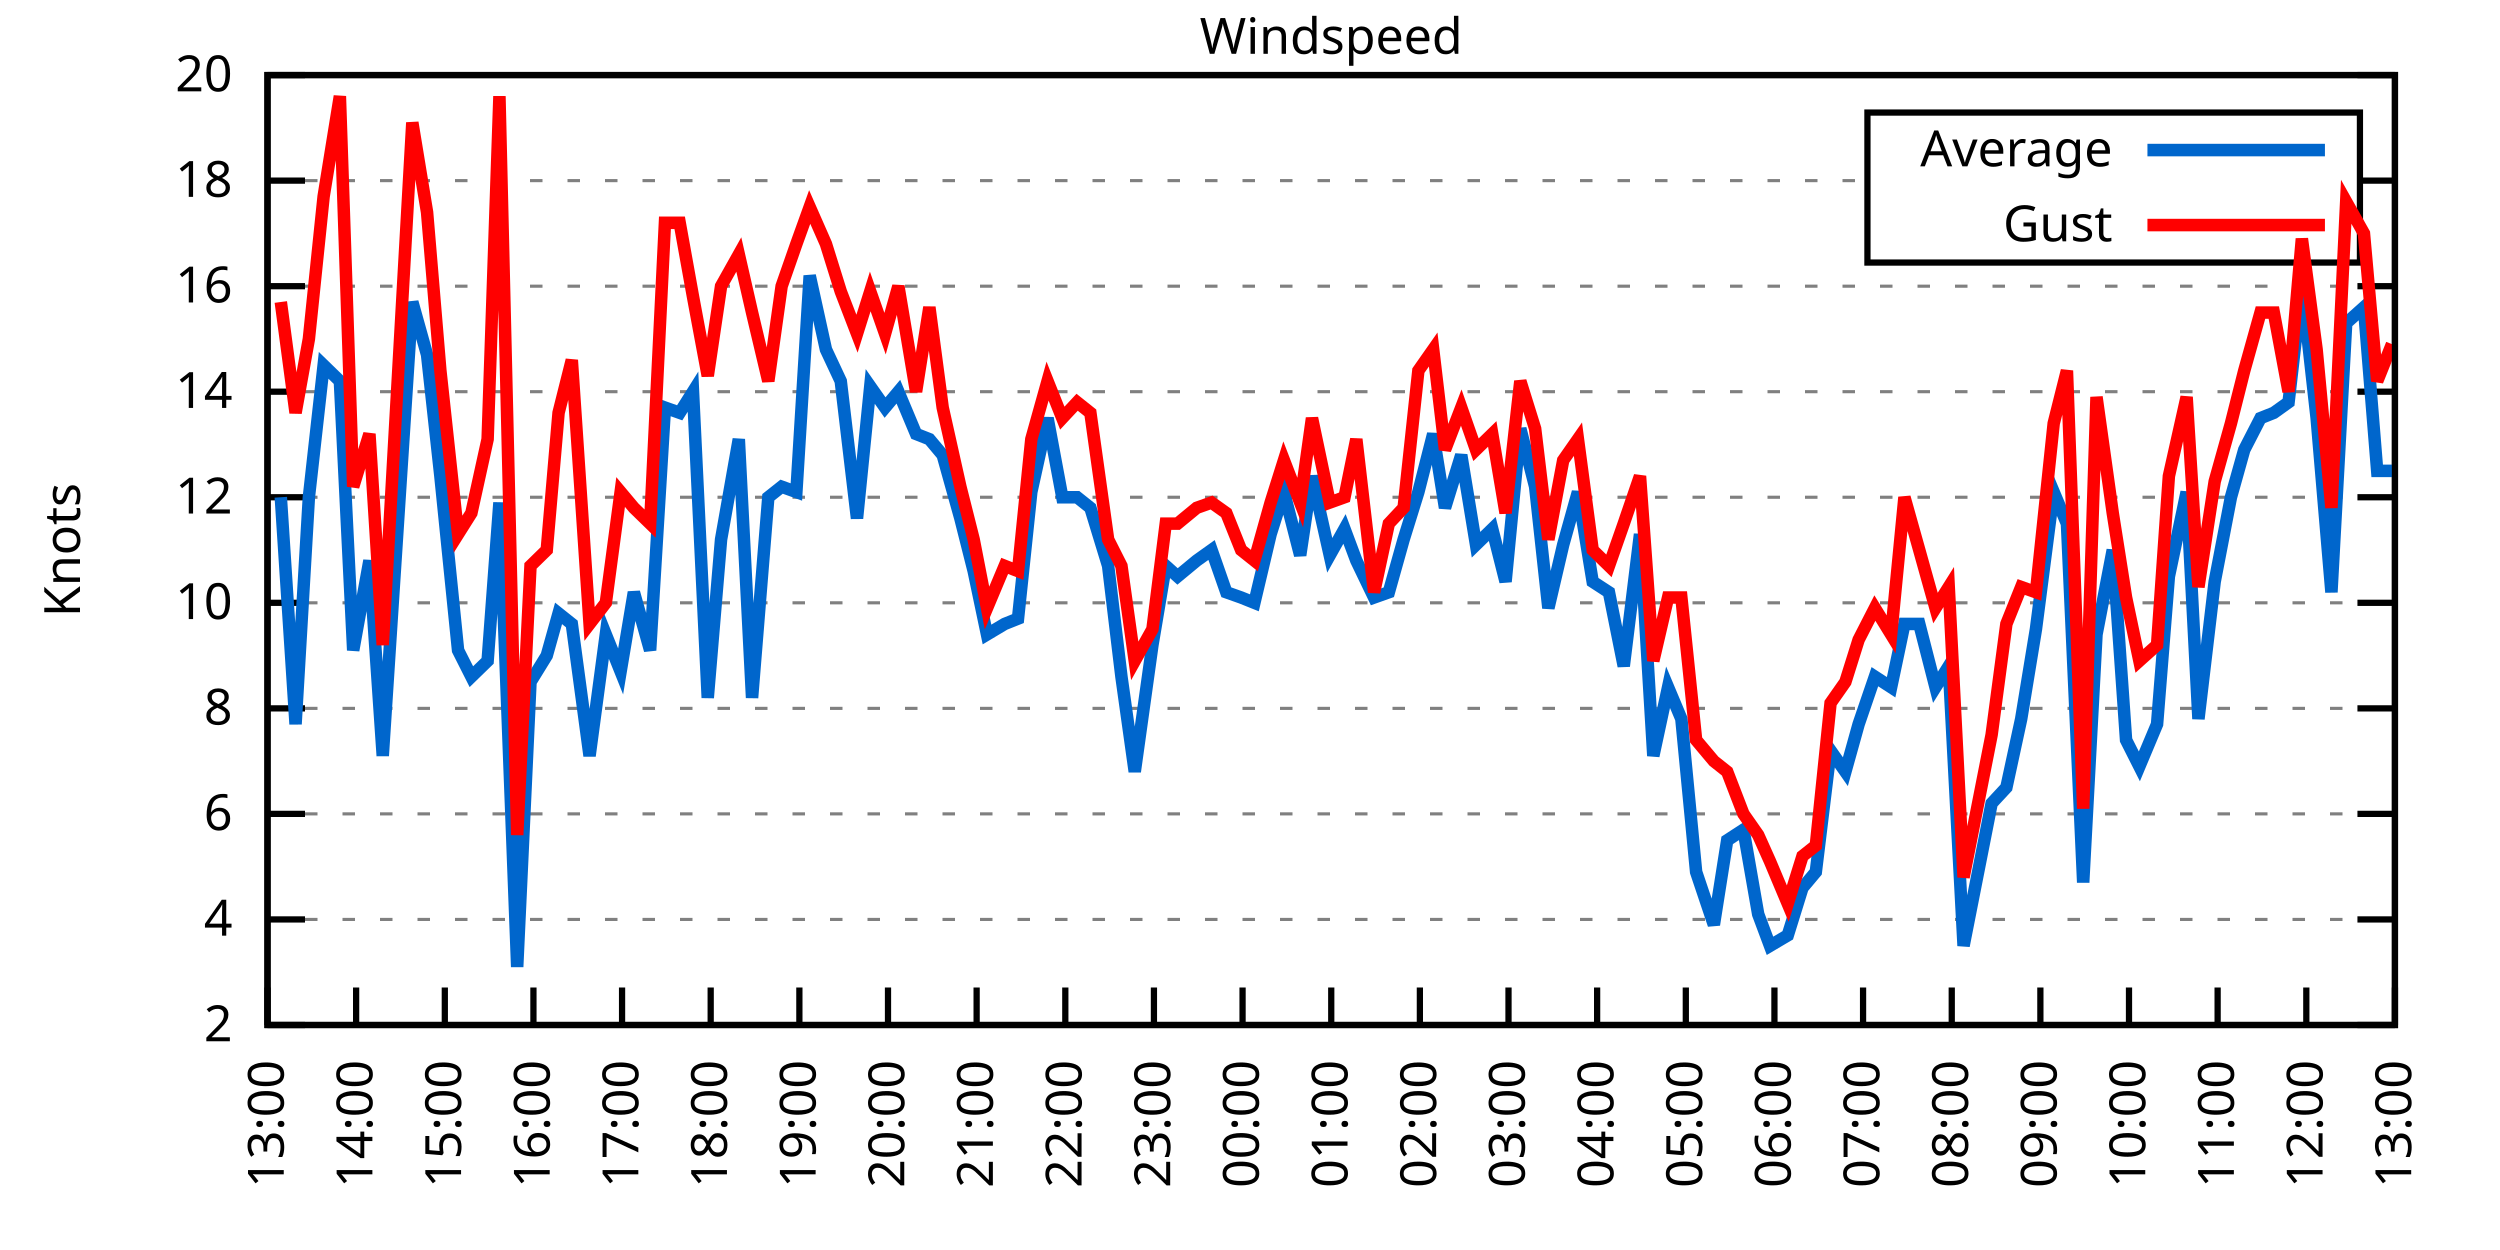
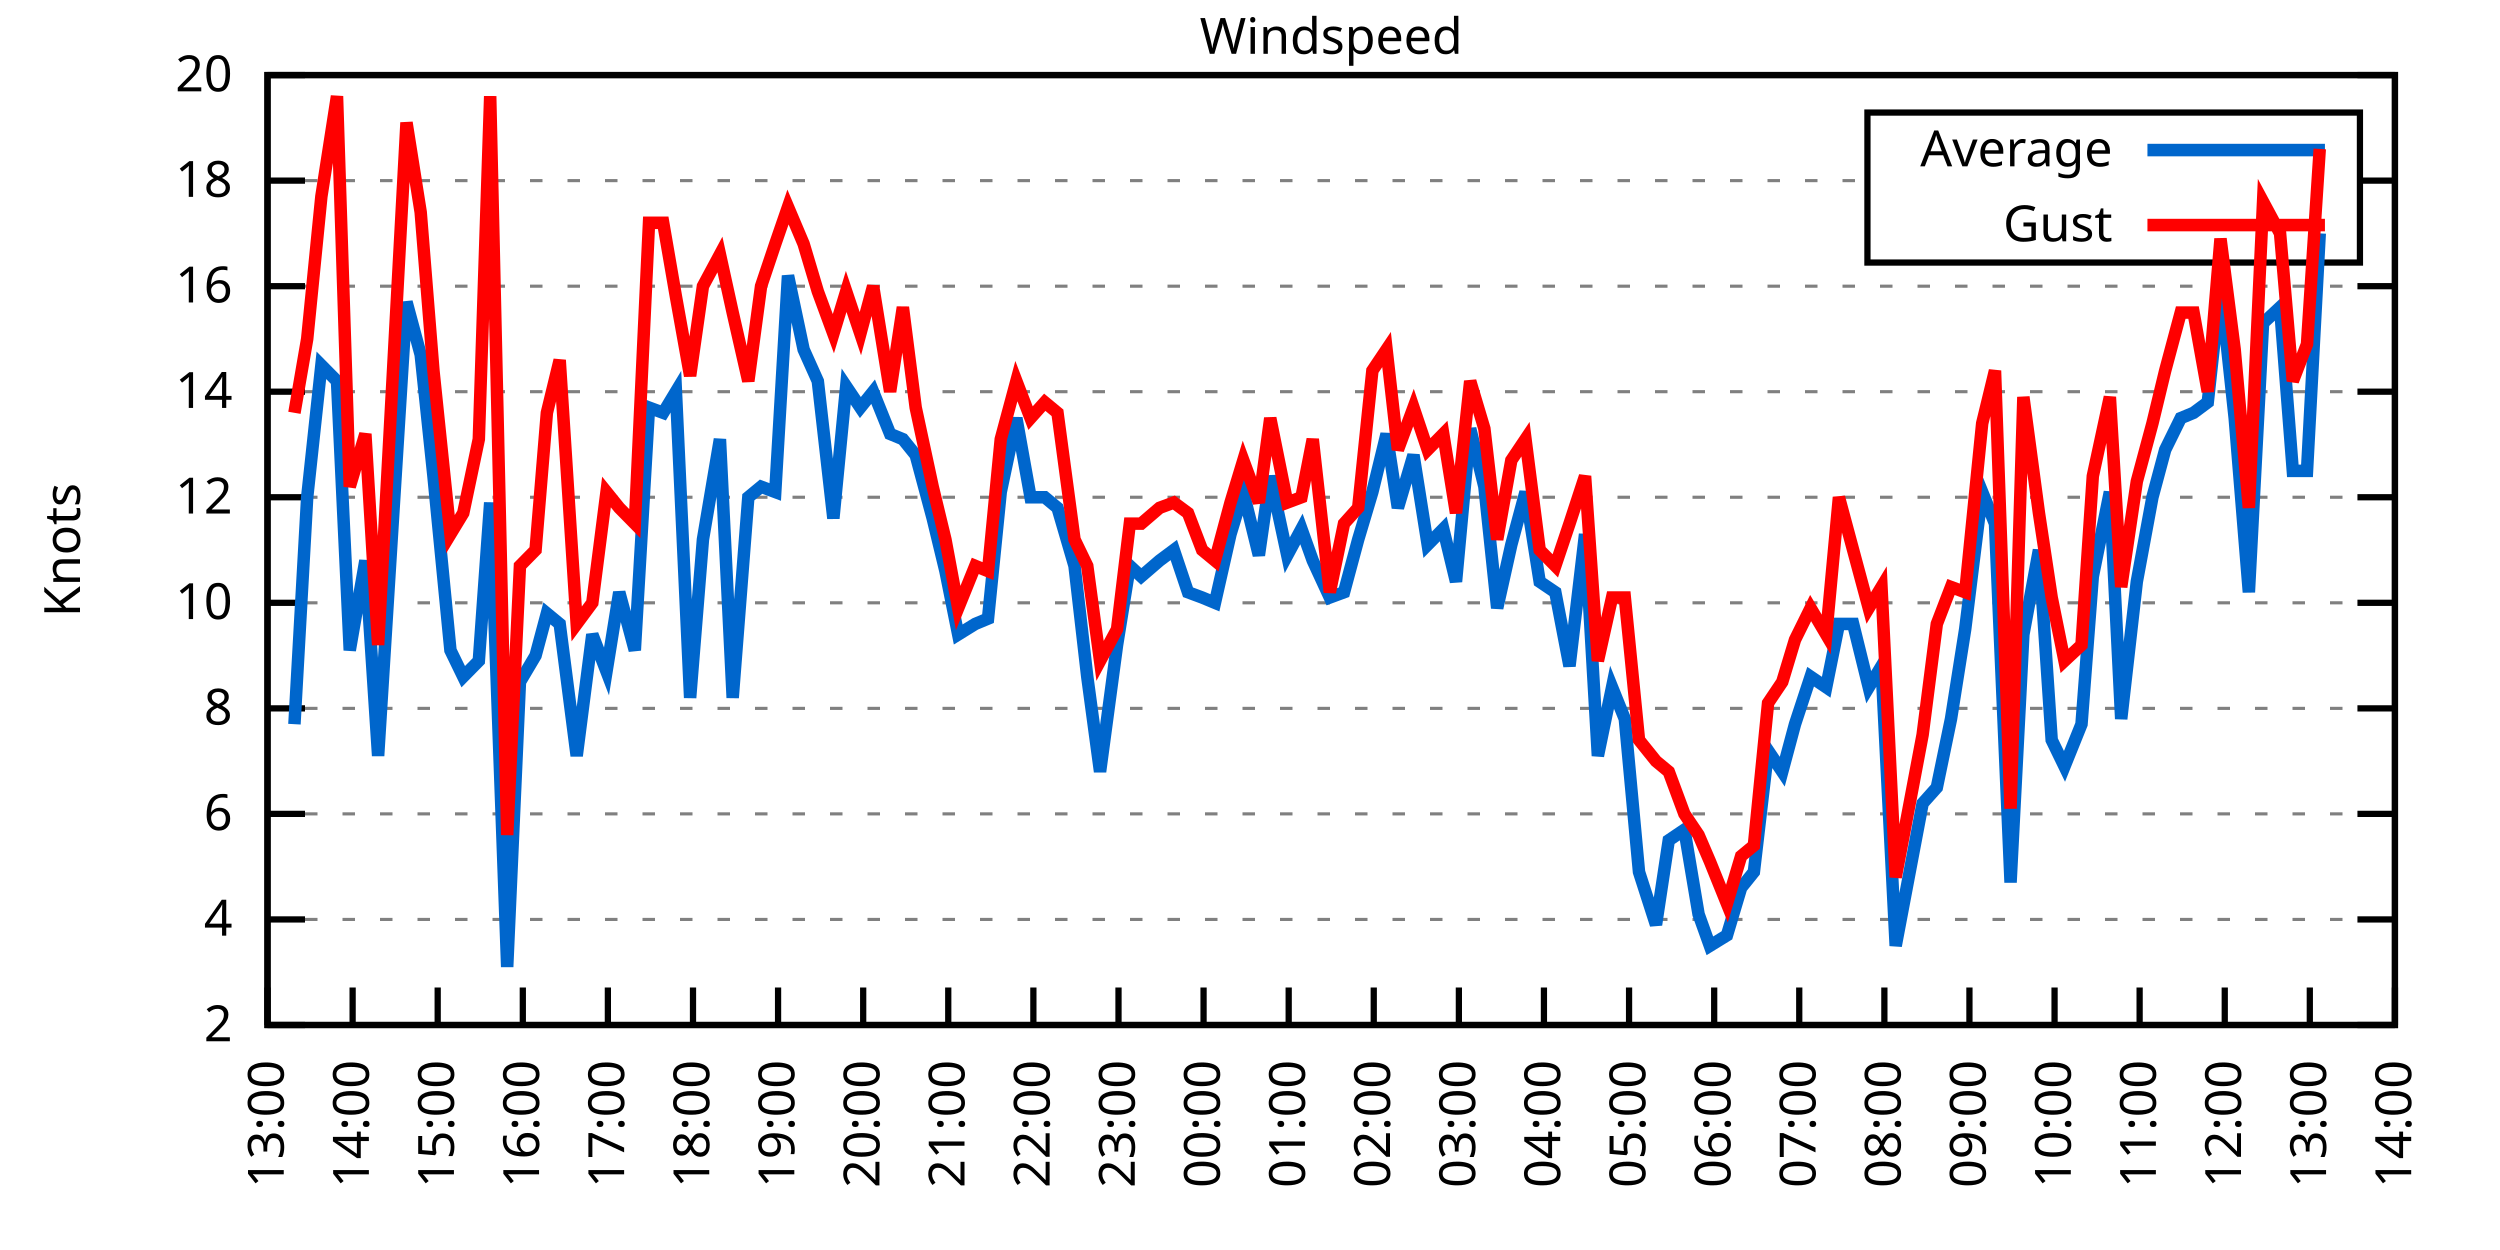
<svg xmlns="http://www.w3.org/2000/svg" xmlns:xlink="http://www.w3.org/1999/xlink" width="400" height="200" viewBox="0 0 400 200">
  <g id="gnuplot_canvas">
    <rect x="0" y="0" width="400" height="200" fill="none" />
    <defs>
      <circle id="gpDot" r="0.5" stroke-width="0.5" stroke="currentColor" />
      <path id="gpPt0" stroke-width="0.333" stroke="currentColor" d="M-1,0 h2 M0,-1 v2" />
      <path id="gpPt1" stroke-width="0.333" stroke="currentColor" d="M-1,-1 L1,1 M1,-1 L-1,1" />
      <path id="gpPt2" stroke-width="0.333" stroke="currentColor" d="M-1,0 L1,0 M0,-1 L0,1 M-1,-1 L1,1 M-1,1 L1,-1" />
      <rect id="gpPt3" stroke-width="0.333" stroke="currentColor" x="-1" y="-1" width="2" height="2" />
      <rect id="gpPt4" stroke-width="0.333" stroke="currentColor" fill="currentColor" x="-1" y="-1" width="2" height="2" />
      <circle id="gpPt5" stroke-width="0.333" stroke="currentColor" cx="0" cy="0" r="1" />
      <use xlink:href="#gpPt5" id="gpPt6" fill="currentColor" stroke="none" />
      <path id="gpPt7" stroke-width="0.333" stroke="currentColor" d="M0,-1.33 L-1.33,0.67 L1.33,0.67 z" />
      <use xlink:href="#gpPt7" id="gpPt8" fill="currentColor" stroke="none" />
      <use xlink:href="#gpPt7" id="gpPt9" stroke="currentColor" transform="rotate(180)" />
      <use xlink:href="#gpPt9" id="gpPt10" fill="currentColor" stroke="none" />
      <use xlink:href="#gpPt3" id="gpPt11" stroke="currentColor" transform="rotate(45)" />
      <use xlink:href="#gpPt11" id="gpPt12" fill="currentColor" stroke="none" />
      <path id="gpPt13" stroke-width="0.333" stroke="currentColor" d="M0,1.330 L1.265,0.411 L0.782,-1.067 L-0.782,-1.076 L-1.265,0.411 z" />
      <use xlink:href="#gpPt13" id="gpPt14" fill="currentColor" stroke="none" />
      <filter id="textbox" filterUnits="objectBoundingBox" x="0" y="0" height="1" width="1">
        <feFlood flood-color="white" flood-opacity="1" result="bgnd" />
        <feComposite in="SourceGraphic" in2="bgnd" operator="atop" />
      </filter>
      <filter id="greybox" filterUnits="objectBoundingBox" x="0" y="0" height="1" width="1">
        <feFlood flood-color="lightgrey" flood-opacity="1" result="grey" />
        <feComposite in="SourceGraphic" in2="grey" operator="atop" />
      </filter>
    </defs>
    <g fill="none" color="white" stroke="currentColor" stroke-width="1.00" stroke-linecap="butt" stroke-linejoin="miter">
</g>
    <g fill="none" color="black" stroke="currentColor" stroke-width="1.00" stroke-linecap="butt" stroke-linejoin="miter">
      <g stroke="none" shape-rendering="crispEdges">
        <polygon fill="rgb(255, 255, 255)" points="42.80,164.00 383.18,164.00 383.18,12.02 42.80,12.02 " />
      </g>
    </g>
    <g fill="none" color="black" stroke="currentColor" stroke-width="1.00" stroke-linecap="butt" stroke-linejoin="miter">
</g>
    <g fill="none" color="black" stroke="black" stroke-width="0.50" stroke-linecap="butt" stroke-linejoin="miter">
</g>
    <g fill="none" color="gray" stroke="currentColor" stroke-width="0.50" stroke-linecap="butt" stroke-linejoin="miter">
      <path stroke="gray" stroke-dasharray="2,4" class="gridline" d="M42.80,164.00 L383.19,164.00  " />
    </g>
    <g fill="none" color="gray" stroke="gray" stroke-width="1.00" stroke-linecap="butt" stroke-linejoin="miter">
</g>
    <g fill="none" color="black" stroke="currentColor" stroke-width="1.00" stroke-linecap="butt" stroke-linejoin="miter">
      <path stroke="black" d="M42.80,164.00 L48.80,164.00 M383.19,164.00 L377.19,164.00  " />
      <g transform="translate(37.20,166.60)" stroke="none" fill="black" font-family="Sans" font-size="8.00" text-anchor="end">
        <text>
          <tspan font-family="Sans"> 2</tspan>
        </text>
      </g>
    </g>
    <g fill="none" color="black" stroke="currentColor" stroke-width="1.00" stroke-linecap="butt" stroke-linejoin="miter">
</g>
    <g fill="none" color="black" stroke="black" stroke-width="0.50" stroke-linecap="butt" stroke-linejoin="miter">
</g>
    <g fill="none" color="gray" stroke="currentColor" stroke-width="0.50" stroke-linecap="butt" stroke-linejoin="miter">
      <path stroke="gray" stroke-dasharray="2,4" class="gridline" d="M42.80,147.11 L383.19,147.11  " />
    </g>
    <g fill="none" color="gray" stroke="gray" stroke-width="1.00" stroke-linecap="butt" stroke-linejoin="miter">
</g>
    <g fill="none" color="black" stroke="currentColor" stroke-width="1.00" stroke-linecap="butt" stroke-linejoin="miter">
      <path stroke="black" d="M42.80,147.11 L48.80,147.11 M383.19,147.11 L377.19,147.11  " />
      <g transform="translate(37.20,149.71)" stroke="none" fill="black" font-family="Sans" font-size="8.00" text-anchor="end">
        <text>
          <tspan font-family="Sans"> 4</tspan>
        </text>
      </g>
    </g>
    <g fill="none" color="black" stroke="currentColor" stroke-width="1.00" stroke-linecap="butt" stroke-linejoin="miter">
</g>
    <g fill="none" color="black" stroke="black" stroke-width="0.50" stroke-linecap="butt" stroke-linejoin="miter">
</g>
    <g fill="none" color="gray" stroke="currentColor" stroke-width="0.50" stroke-linecap="butt" stroke-linejoin="miter">
      <path stroke="gray" stroke-dasharray="2,4" class="gridline" d="M42.80,130.22 L383.19,130.22  " />
    </g>
    <g fill="none" color="gray" stroke="gray" stroke-width="1.00" stroke-linecap="butt" stroke-linejoin="miter">
</g>
    <g fill="none" color="black" stroke="currentColor" stroke-width="1.00" stroke-linecap="butt" stroke-linejoin="miter">
      <path stroke="black" d="M42.80,130.22 L48.80,130.22 M383.19,130.22 L377.19,130.22  " />
      <g transform="translate(37.20,132.82)" stroke="none" fill="black" font-family="Sans" font-size="8.00" text-anchor="end">
        <text>
          <tspan font-family="Sans"> 6</tspan>
        </text>
      </g>
    </g>
    <g fill="none" color="black" stroke="currentColor" stroke-width="1.00" stroke-linecap="butt" stroke-linejoin="miter">
</g>
    <g fill="none" color="black" stroke="black" stroke-width="0.50" stroke-linecap="butt" stroke-linejoin="miter">
</g>
    <g fill="none" color="gray" stroke="currentColor" stroke-width="0.50" stroke-linecap="butt" stroke-linejoin="miter">
      <path stroke="gray" stroke-dasharray="2,4" class="gridline" d="M42.80,113.34 L383.19,113.34  " />
    </g>
    <g fill="none" color="gray" stroke="gray" stroke-width="1.00" stroke-linecap="butt" stroke-linejoin="miter">
</g>
    <g fill="none" color="black" stroke="currentColor" stroke-width="1.00" stroke-linecap="butt" stroke-linejoin="miter">
      <path stroke="black" d="M42.80,113.34 L48.80,113.34 M383.19,113.34 L377.19,113.34  " />
      <g transform="translate(37.20,115.94)" stroke="none" fill="black" font-family="Sans" font-size="8.00" text-anchor="end">
        <text>
          <tspan font-family="Sans"> 8</tspan>
        </text>
      </g>
    </g>
    <g fill="none" color="black" stroke="currentColor" stroke-width="1.00" stroke-linecap="butt" stroke-linejoin="miter">
</g>
    <g fill="none" color="black" stroke="black" stroke-width="0.50" stroke-linecap="butt" stroke-linejoin="miter">
</g>
    <g fill="none" color="gray" stroke="currentColor" stroke-width="0.50" stroke-linecap="butt" stroke-linejoin="miter">
      <path stroke="gray" stroke-dasharray="2,4" class="gridline" d="M42.80,96.45 L383.19,96.45  " />
    </g>
    <g fill="none" color="gray" stroke="gray" stroke-width="1.00" stroke-linecap="butt" stroke-linejoin="miter">
</g>
    <g fill="none" color="black" stroke="currentColor" stroke-width="1.00" stroke-linecap="butt" stroke-linejoin="miter">
      <path stroke="black" d="M42.80,96.45 L48.80,96.45 M383.19,96.45 L377.19,96.45  " />
      <g transform="translate(37.20,99.05)" stroke="none" fill="black" font-family="Sans" font-size="8.00" text-anchor="end">
        <text>
          <tspan font-family="Sans"> 10</tspan>
        </text>
      </g>
    </g>
    <g fill="none" color="black" stroke="currentColor" stroke-width="1.00" stroke-linecap="butt" stroke-linejoin="miter">
</g>
    <g fill="none" color="black" stroke="black" stroke-width="0.50" stroke-linecap="butt" stroke-linejoin="miter">
</g>
    <g fill="none" color="gray" stroke="currentColor" stroke-width="0.50" stroke-linecap="butt" stroke-linejoin="miter">
      <path stroke="gray" stroke-dasharray="2,4" class="gridline" d="M42.80,79.56 L383.19,79.56  " />
    </g>
    <g fill="none" color="gray" stroke="gray" stroke-width="1.00" stroke-linecap="butt" stroke-linejoin="miter">
</g>
    <g fill="none" color="black" stroke="currentColor" stroke-width="1.00" stroke-linecap="butt" stroke-linejoin="miter">
      <path stroke="black" d="M42.80,79.56 L48.80,79.56 M383.19,79.56 L377.19,79.56  " />
      <g transform="translate(37.20,82.16)" stroke="none" fill="black" font-family="Sans" font-size="8.00" text-anchor="end">
        <text>
          <tspan font-family="Sans"> 12</tspan>
        </text>
      </g>
    </g>
    <g fill="none" color="black" stroke="currentColor" stroke-width="1.00" stroke-linecap="butt" stroke-linejoin="miter">
</g>
    <g fill="none" color="black" stroke="black" stroke-width="0.50" stroke-linecap="butt" stroke-linejoin="miter">
</g>
    <g fill="none" color="gray" stroke="currentColor" stroke-width="0.50" stroke-linecap="butt" stroke-linejoin="miter">
      <path stroke="gray" stroke-dasharray="2,4" class="gridline" d="M42.80,62.67 L383.19,62.67  " />
    </g>
    <g fill="none" color="gray" stroke="gray" stroke-width="1.00" stroke-linecap="butt" stroke-linejoin="miter">
</g>
    <g fill="none" color="black" stroke="currentColor" stroke-width="1.00" stroke-linecap="butt" stroke-linejoin="miter">
      <path stroke="black" d="M42.80,62.67 L48.80,62.67 M383.19,62.67 L377.19,62.67  " />
      <g transform="translate(37.20,65.27)" stroke="none" fill="black" font-family="Sans" font-size="8.00" text-anchor="end">
        <text>
          <tspan font-family="Sans"> 14</tspan>
        </text>
      </g>
    </g>
    <g fill="none" color="black" stroke="currentColor" stroke-width="1.00" stroke-linecap="butt" stroke-linejoin="miter">
</g>
    <g fill="none" color="black" stroke="black" stroke-width="0.50" stroke-linecap="butt" stroke-linejoin="miter">
</g>
    <g fill="none" color="gray" stroke="currentColor" stroke-width="0.50" stroke-linecap="butt" stroke-linejoin="miter">
      <path stroke="gray" stroke-dasharray="2,4" class="gridline" d="M42.80,45.79 L383.19,45.79  " />
    </g>
    <g fill="none" color="gray" stroke="gray" stroke-width="1.00" stroke-linecap="butt" stroke-linejoin="miter">
</g>
    <g fill="none" color="black" stroke="currentColor" stroke-width="1.00" stroke-linecap="butt" stroke-linejoin="miter">
      <path stroke="black" d="M42.80,45.79 L48.80,45.79 M383.19,45.79 L377.19,45.79  " />
      <g transform="translate(37.20,48.39)" stroke="none" fill="black" font-family="Sans" font-size="8.00" text-anchor="end">
        <text>
          <tspan font-family="Sans"> 16</tspan>
        </text>
      </g>
    </g>
    <g fill="none" color="black" stroke="currentColor" stroke-width="1.00" stroke-linecap="butt" stroke-linejoin="miter">
</g>
    <g fill="none" color="black" stroke="black" stroke-width="0.50" stroke-linecap="butt" stroke-linejoin="miter">
</g>
    <g fill="none" color="gray" stroke="currentColor" stroke-width="0.50" stroke-linecap="butt" stroke-linejoin="miter">
      <path stroke="gray" stroke-dasharray="2,4" class="gridline" d="M42.80,28.90 L298.79,28.90 M377.59,28.90 L383.19,28.90  " />
    </g>
    <g fill="none" color="gray" stroke="gray" stroke-width="1.00" stroke-linecap="butt" stroke-linejoin="miter">
</g>
    <g fill="none" color="black" stroke="currentColor" stroke-width="1.00" stroke-linecap="butt" stroke-linejoin="miter">
      <path stroke="black" d="M42.80,28.90 L48.80,28.90 M383.19,28.90 L377.19,28.90  " />
      <g transform="translate(37.20,31.50)" stroke="none" fill="black" font-family="Sans" font-size="8.00" text-anchor="end">
        <text>
          <tspan font-family="Sans"> 18</tspan>
        </text>
      </g>
    </g>
    <g fill="none" color="black" stroke="currentColor" stroke-width="1.00" stroke-linecap="butt" stroke-linejoin="miter">
</g>
    <g fill="none" color="black" stroke="black" stroke-width="0.50" stroke-linecap="butt" stroke-linejoin="miter">
</g>
    <g fill="none" color="gray" stroke="currentColor" stroke-width="0.50" stroke-linecap="butt" stroke-linejoin="miter">
      <path stroke="gray" stroke-dasharray="2,4" class="gridline" d="M42.80,12.01 L383.19,12.01  " />
    </g>
    <g fill="none" color="gray" stroke="gray" stroke-width="1.00" stroke-linecap="butt" stroke-linejoin="miter">
</g>
    <g fill="none" color="black" stroke="currentColor" stroke-width="1.00" stroke-linecap="butt" stroke-linejoin="miter">
      <path stroke="black" d="M42.80,12.01 L48.80,12.01 M383.19,12.01 L377.19,12.01  " />
      <g transform="translate(37.20,14.61)" stroke="none" fill="black" font-family="Sans" font-size="8.00" text-anchor="end">
        <text>
          <tspan font-family="Sans"> 20</tspan>
        </text>
      </g>
    </g>
    <g fill="none" color="black" stroke="currentColor" stroke-width="1.00" stroke-linecap="butt" stroke-linejoin="miter">
      <path stroke="black" d="M42.80,164.00 L42.80,158.00  " />
      <g transform="translate(45.40,169.60) rotate(270.00)" stroke="none" fill="black" font-family="Sans" font-size="8.00" text-anchor="end">
        <text>
          <tspan font-family="Sans">13:00</tspan>
        </text>
      </g>
    </g>
    <g fill="none" color="black" stroke="currentColor" stroke-width="1.00" stroke-linecap="butt" stroke-linejoin="miter">
-       <path stroke="black" d="M56.98,164.00 L56.98,158.00  " />
-       <g transform="translate(59.58,169.60) rotate(270.00)" stroke="none" fill="black" font-family="Sans" font-size="8.00" text-anchor="end">
+       <path stroke="black" d="M56.42,164.00 L56.42,158.00  " />
+       <g transform="translate(59.02,169.60) rotate(270.00)" stroke="none" fill="black" font-family="Sans" font-size="8.00" text-anchor="end">
        <text>
          <tspan font-family="Sans">14:00</tspan>
        </text>
      </g>
    </g>
    <g fill="none" color="black" stroke="currentColor" stroke-width="1.00" stroke-linecap="butt" stroke-linejoin="miter">
-       <path stroke="black" d="M71.17,164.00 L71.17,158.00  " />
-       <g transform="translate(73.77,169.60) rotate(270.00)" stroke="none" fill="black" font-family="Sans" font-size="8.00" text-anchor="end">
+       <path stroke="black" d="M70.03,164.00 L70.03,158.00  " />
+       <g transform="translate(72.63,169.60) rotate(270.00)" stroke="none" fill="black" font-family="Sans" font-size="8.00" text-anchor="end">
        <text>
          <tspan font-family="Sans">15:00</tspan>
        </text>
      </g>
    </g>
    <g fill="none" color="black" stroke="currentColor" stroke-width="1.00" stroke-linecap="butt" stroke-linejoin="miter">
-       <path stroke="black" d="M85.35,164.00 L85.35,158.00  " />
-       <g transform="translate(87.95,169.60) rotate(270.00)" stroke="none" fill="black" font-family="Sans" font-size="8.00" text-anchor="end">
+       <path stroke="black" d="M83.65,164.00 L83.65,158.00  " />
+       <g transform="translate(86.25,169.60) rotate(270.00)" stroke="none" fill="black" font-family="Sans" font-size="8.00" text-anchor="end">
        <text>
          <tspan font-family="Sans">16:00</tspan>
        </text>
      </g>
    </g>
    <g fill="none" color="black" stroke="currentColor" stroke-width="1.00" stroke-linecap="butt" stroke-linejoin="miter">
-       <path stroke="black" d="M99.53,164.00 L99.53,158.00  " />
-       <g transform="translate(102.13,169.60) rotate(270.00)" stroke="none" fill="black" font-family="Sans" font-size="8.00" text-anchor="end">
+       <path stroke="black" d="M97.26,164.00 L97.26,158.00  " />
+       <g transform="translate(99.86,169.60) rotate(270.00)" stroke="none" fill="black" font-family="Sans" font-size="8.00" text-anchor="end">
        <text>
          <tspan font-family="Sans">17:00</tspan>
        </text>
      </g>
    </g>
    <g fill="none" color="black" stroke="currentColor" stroke-width="1.00" stroke-linecap="butt" stroke-linejoin="miter">
-       <path stroke="black" d="M113.71,164.00 L113.71,158.00  " />
-       <g transform="translate(116.31,169.60) rotate(270.00)" stroke="none" fill="black" font-family="Sans" font-size="8.00" text-anchor="end">
+       <path stroke="black" d="M110.88,164.00 L110.88,158.00  " />
+       <g transform="translate(113.48,169.60) rotate(270.00)" stroke="none" fill="black" font-family="Sans" font-size="8.00" text-anchor="end">
        <text>
          <tspan font-family="Sans">18:00</tspan>
        </text>
      </g>
    </g>
    <g fill="none" color="black" stroke="currentColor" stroke-width="1.00" stroke-linecap="butt" stroke-linejoin="miter">
-       <path stroke="black" d="M127.90,164.00 L127.90,158.00  " />
-       <g transform="translate(130.50,169.60) rotate(270.00)" stroke="none" fill="black" font-family="Sans" font-size="8.00" text-anchor="end">
+       <path stroke="black" d="M124.49,164.00 L124.49,158.00  " />
+       <g transform="translate(127.09,169.60) rotate(270.00)" stroke="none" fill="black" font-family="Sans" font-size="8.00" text-anchor="end">
        <text>
          <tspan font-family="Sans">19:00</tspan>
        </text>
      </g>
    </g>
    <g fill="none" color="black" stroke="currentColor" stroke-width="1.00" stroke-linecap="butt" stroke-linejoin="miter">
-       <path stroke="black" d="M142.08,164.00 L142.08,158.00  " />
-       <g transform="translate(144.68,169.60) rotate(270.00)" stroke="none" fill="black" font-family="Sans" font-size="8.00" text-anchor="end">
+       <path stroke="black" d="M138.11,164.00 L138.11,158.00  " />
+       <g transform="translate(140.71,169.60) rotate(270.00)" stroke="none" fill="black" font-family="Sans" font-size="8.00" text-anchor="end">
        <text>
          <tspan font-family="Sans">20:00</tspan>
        </text>
      </g>
    </g>
    <g fill="none" color="black" stroke="currentColor" stroke-width="1.00" stroke-linecap="butt" stroke-linejoin="miter">
-       <path stroke="black" d="M156.26,164.00 L156.26,158.00  " />
-       <g transform="translate(158.86,169.60) rotate(270.00)" stroke="none" fill="black" font-family="Sans" font-size="8.00" text-anchor="end">
+       <path stroke="black" d="M151.72,164.00 L151.72,158.00  " />
+       <g transform="translate(154.32,169.60) rotate(270.00)" stroke="none" fill="black" font-family="Sans" font-size="8.00" text-anchor="end">
        <text>
          <tspan font-family="Sans">21:00</tspan>
        </text>
      </g>
    </g>
    <g fill="none" color="black" stroke="currentColor" stroke-width="1.00" stroke-linecap="butt" stroke-linejoin="miter">
-       <path stroke="black" d="M170.45,164.00 L170.45,158.00  " />
-       <g transform="translate(173.05,169.60) rotate(270.00)" stroke="none" fill="black" font-family="Sans" font-size="8.00" text-anchor="end">
+       <path stroke="black" d="M165.34,164.00 L165.34,158.00  " />
+       <g transform="translate(167.94,169.60) rotate(270.00)" stroke="none" fill="black" font-family="Sans" font-size="8.00" text-anchor="end">
        <text>
          <tspan font-family="Sans">22:00</tspan>
        </text>
      </g>
    </g>
    <g fill="none" color="black" stroke="currentColor" stroke-width="1.00" stroke-linecap="butt" stroke-linejoin="miter">
-       <path stroke="black" d="M184.63,164.00 L184.63,158.00  " />
-       <g transform="translate(187.23,169.60) rotate(270.00)" stroke="none" fill="black" font-family="Sans" font-size="8.00" text-anchor="end">
+       <path stroke="black" d="M178.96,164.00 L178.96,158.00  " />
+       <g transform="translate(181.56,169.60) rotate(270.00)" stroke="none" fill="black" font-family="Sans" font-size="8.00" text-anchor="end">
        <text>
          <tspan font-family="Sans">23:00</tspan>
        </text>
      </g>
    </g>
    <g fill="none" color="black" stroke="currentColor" stroke-width="1.00" stroke-linecap="butt" stroke-linejoin="miter">
-       <path stroke="black" d="M198.81,164.00 L198.81,158.00  " />
-       <g transform="translate(201.41,169.60) rotate(270.00)" stroke="none" fill="black" font-family="Sans" font-size="8.00" text-anchor="end">
+       <path stroke="black" d="M192.57,164.00 L192.57,158.00  " />
+       <g transform="translate(195.17,169.60) rotate(270.00)" stroke="none" fill="black" font-family="Sans" font-size="8.00" text-anchor="end">
        <text>
          <tspan font-family="Sans">00:00</tspan>
        </text>
      </g>
    </g>
    <g fill="none" color="black" stroke="currentColor" stroke-width="1.00" stroke-linecap="butt" stroke-linejoin="miter">
-       <path stroke="black" d="M213.00,164.00 L213.00,158.00  " />
-       <g transform="translate(215.60,169.60) rotate(270.00)" stroke="none" fill="black" font-family="Sans" font-size="8.00" text-anchor="end">
+       <path stroke="black" d="M206.19,164.00 L206.19,158.00  " />
+       <g transform="translate(208.79,169.60) rotate(270.00)" stroke="none" fill="black" font-family="Sans" font-size="8.00" text-anchor="end">
        <text>
          <tspan font-family="Sans">01:00</tspan>
        </text>
      </g>
    </g>
    <g fill="none" color="black" stroke="currentColor" stroke-width="1.00" stroke-linecap="butt" stroke-linejoin="miter">
-       <path stroke="black" d="M227.18,164.00 L227.18,158.00  " />
-       <g transform="translate(229.78,169.60) rotate(270.00)" stroke="none" fill="black" font-family="Sans" font-size="8.00" text-anchor="end">
+       <path stroke="black" d="M219.80,164.00 L219.80,158.00  " />
+       <g transform="translate(222.40,169.60) rotate(270.00)" stroke="none" fill="black" font-family="Sans" font-size="8.00" text-anchor="end">
        <text>
          <tspan font-family="Sans">02:00</tspan>
        </text>
      </g>
    </g>
    <g fill="none" color="black" stroke="currentColor" stroke-width="1.00" stroke-linecap="butt" stroke-linejoin="miter">
-       <path stroke="black" d="M241.36,164.00 L241.36,158.00  " />
-       <g transform="translate(243.96,169.60) rotate(270.00)" stroke="none" fill="black" font-family="Sans" font-size="8.00" text-anchor="end">
+       <path stroke="black" d="M233.42,164.00 L233.42,158.00  " />
+       <g transform="translate(236.02,169.60) rotate(270.00)" stroke="none" fill="black" font-family="Sans" font-size="8.00" text-anchor="end">
        <text>
          <tspan font-family="Sans">03:00</tspan>
        </text>
      </g>
    </g>
    <g fill="none" color="black" stroke="currentColor" stroke-width="1.00" stroke-linecap="butt" stroke-linejoin="miter">
-       <path stroke="black" d="M255.54,164.00 L255.54,158.00  " />
-       <g transform="translate(258.14,169.60) rotate(270.00)" stroke="none" fill="black" font-family="Sans" font-size="8.00" text-anchor="end">
+       <path stroke="black" d="M247.03,164.00 L247.03,158.00  " />
+       <g transform="translate(249.63,169.60) rotate(270.00)" stroke="none" fill="black" font-family="Sans" font-size="8.00" text-anchor="end">
        <text>
          <tspan font-family="Sans">04:00</tspan>
        </text>
      </g>
    </g>
    <g fill="none" color="black" stroke="currentColor" stroke-width="1.00" stroke-linecap="butt" stroke-linejoin="miter">
-       <path stroke="black" d="M269.73,164.00 L269.73,158.00  " />
-       <g transform="translate(272.33,169.60) rotate(270.00)" stroke="none" fill="black" font-family="Sans" font-size="8.00" text-anchor="end">
+       <path stroke="black" d="M260.65,164.00 L260.65,158.00  " />
+       <g transform="translate(263.25,169.60) rotate(270.00)" stroke="none" fill="black" font-family="Sans" font-size="8.00" text-anchor="end">
        <text>
          <tspan font-family="Sans">05:00</tspan>
        </text>
      </g>
    </g>
    <g fill="none" color="black" stroke="currentColor" stroke-width="1.00" stroke-linecap="butt" stroke-linejoin="miter">
-       <path stroke="black" d="M283.91,164.00 L283.91,158.00  " />
-       <g transform="translate(286.51,169.60) rotate(270.00)" stroke="none" fill="black" font-family="Sans" font-size="8.00" text-anchor="end">
+       <path stroke="black" d="M274.27,164.00 L274.27,158.00  " />
+       <g transform="translate(276.87,169.60) rotate(270.00)" stroke="none" fill="black" font-family="Sans" font-size="8.00" text-anchor="end">
        <text>
          <tspan font-family="Sans">06:00</tspan>
        </text>
      </g>
    </g>
    <g fill="none" color="black" stroke="currentColor" stroke-width="1.00" stroke-linecap="butt" stroke-linejoin="miter">
-       <path stroke="black" d="M298.09,164.00 L298.09,158.00  " />
-       <g transform="translate(300.69,169.60) rotate(270.00)" stroke="none" fill="black" font-family="Sans" font-size="8.00" text-anchor="end">
+       <path stroke="black" d="M287.88,164.00 L287.88,158.00  " />
+       <g transform="translate(290.48,169.60) rotate(270.00)" stroke="none" fill="black" font-family="Sans" font-size="8.00" text-anchor="end">
        <text>
          <tspan font-family="Sans">07:00</tspan>
        </text>
      </g>
    </g>
    <g fill="none" color="black" stroke="currentColor" stroke-width="1.00" stroke-linecap="butt" stroke-linejoin="miter">
-       <path stroke="black" d="M312.28,164.00 L312.28,158.00  " />
-       <g transform="translate(314.88,169.60) rotate(270.00)" stroke="none" fill="black" font-family="Sans" font-size="8.00" text-anchor="end">
+       <path stroke="black" d="M301.50,164.00 L301.50,158.00  " />
+       <g transform="translate(304.10,169.60) rotate(270.00)" stroke="none" fill="black" font-family="Sans" font-size="8.00" text-anchor="end">
        <text>
          <tspan font-family="Sans">08:00</tspan>
        </text>
      </g>
    </g>
    <g fill="none" color="black" stroke="currentColor" stroke-width="1.00" stroke-linecap="butt" stroke-linejoin="miter">
-       <path stroke="black" d="M326.46,164.00 L326.46,158.00  " />
-       <g transform="translate(329.06,169.60) rotate(270.00)" stroke="none" fill="black" font-family="Sans" font-size="8.00" text-anchor="end">
+       <path stroke="black" d="M315.11,164.00 L315.11,158.00  " />
+       <g transform="translate(317.71,169.60) rotate(270.00)" stroke="none" fill="black" font-family="Sans" font-size="8.00" text-anchor="end">
        <text>
          <tspan font-family="Sans">09:00</tspan>
        </text>
      </g>
    </g>
    <g fill="none" color="black" stroke="currentColor" stroke-width="1.00" stroke-linecap="butt" stroke-linejoin="miter">
-       <path stroke="black" d="M340.64,164.00 L340.64,158.00  " />
-       <g transform="translate(343.24,169.60) rotate(270.00)" stroke="none" fill="black" font-family="Sans" font-size="8.00" text-anchor="end">
+       <path stroke="black" d="M328.73,164.00 L328.73,158.00  " />
+       <g transform="translate(331.33,169.60) rotate(270.00)" stroke="none" fill="black" font-family="Sans" font-size="8.00" text-anchor="end">
        <text>
          <tspan font-family="Sans">10:00</tspan>
        </text>
      </g>
    </g>
    <g fill="none" color="black" stroke="currentColor" stroke-width="1.00" stroke-linecap="butt" stroke-linejoin="miter">
-       <path stroke="black" d="M354.82,164.00 L354.82,158.00  " />
-       <g transform="translate(357.42,169.60) rotate(270.00)" stroke="none" fill="black" font-family="Sans" font-size="8.00" text-anchor="end">
+       <path stroke="black" d="M342.34,164.00 L342.34,158.00  " />
+       <g transform="translate(344.94,169.60) rotate(270.00)" stroke="none" fill="black" font-family="Sans" font-size="8.00" text-anchor="end">
        <text>
          <tspan font-family="Sans">11:00</tspan>
        </text>
      </g>
    </g>
    <g fill="none" color="black" stroke="currentColor" stroke-width="1.00" stroke-linecap="butt" stroke-linejoin="miter">
-       <path stroke="black" d="M369.01,164.00 L369.01,158.00  " />
-       <g transform="translate(371.61,169.60) rotate(270.00)" stroke="none" fill="black" font-family="Sans" font-size="8.00" text-anchor="end">
+       <path stroke="black" d="M355.96,164.00 L355.96,158.00  " />
+       <g transform="translate(358.56,169.60) rotate(270.00)" stroke="none" fill="black" font-family="Sans" font-size="8.00" text-anchor="end">
        <text>
          <tspan font-family="Sans">12:00</tspan>
+         </text>
+       </g>
+     </g>
+     <g fill="none" color="black" stroke="currentColor" stroke-width="1.00" stroke-linecap="butt" stroke-linejoin="miter">
+       <path stroke="black" d="M369.57,164.00 L369.57,158.00  " />
+       <g transform="translate(372.17,169.60) rotate(270.00)" stroke="none" fill="black" font-family="Sans" font-size="8.00" text-anchor="end">
+         <text>
+           <tspan font-family="Sans">13:00</tspan>
        </text>
      </g>
    </g>
    <g fill="none" color="black" stroke="currentColor" stroke-width="1.00" stroke-linecap="butt" stroke-linejoin="miter">
      <path stroke="black" d="M383.19,164.00 L383.19,158.00  " />
      <g transform="translate(385.79,169.60) rotate(270.00)" stroke="none" fill="black" font-family="Sans" font-size="8.00" text-anchor="end">
        <text>
-           <tspan font-family="Sans">13:00</tspan>
+           <tspan font-family="Sans">14:00</tspan>
        </text>
      </g>
    </g>
    <g fill="none" color="black" stroke="currentColor" stroke-width="1.00" stroke-linecap="butt" stroke-linejoin="miter">
</g>
    <g fill="none" color="black" stroke="currentColor" stroke-width="1.00" stroke-linecap="butt" stroke-linejoin="miter">
      <path stroke="black" d="M42.80,12.01 L42.80,164.00 L383.19,164.00 L383.19,12.01 L42.80,12.01 Z  " />
    </g>
    <g fill="none" color="black" stroke="currentColor" stroke-width="1.00" stroke-linecap="butt" stroke-linejoin="miter">
</g>
    <g fill="none" color="black" stroke="currentColor" stroke-width="1.00" stroke-linecap="butt" stroke-linejoin="miter">
      <path stroke="black" d="M298.79,42.01 L298.79,18.01 L377.59,18.01 L377.59,42.01 L298.79,42.01 Z  " />
    </g>
    <g id="Windspeed_plot_1">
      <g fill="none" color="white" stroke="black" stroke-width="2.00" stroke-linecap="butt" stroke-linejoin="miter">
</g>
      <g fill="none" color="black" stroke="currentColor" stroke-width="2.00" stroke-linecap="butt" stroke-linejoin="miter">
        <g transform="translate(337.99,26.61)" stroke="none" fill="black" font-family="Sans" font-size="8.00" text-anchor="end">
          <text>
            <tspan font-family="Sans">Average</tspan>
          </text>
        </g>
      </g>
      <g fill="none" color="black" stroke="currentColor" stroke-width="2.00" stroke-linecap="butt" stroke-linejoin="miter">
-         <path stroke="rgb(  0, 102, 204)" d="M343.59,24.01 L371.99,24.01 M44.93,79.56 L47.29,115.87 L49.42,79.56 L51.78,58.45 L54.38,60.98 L56.51,104.05   L59.11,89.69 L61.24,120.94 L65.97,48.32 L68.33,56.76 L70.46,76.18 L73.29,104.05 L75.42,108.27 L78.02,105.74   L79.91,80.41 L82.75,154.71 L84.88,109.11 L87.48,104.89 L89.37,98.14 L91.49,99.83 L94.33,120.94 L96.93,101.52   L99.30,107.43 L101.42,94.76 L104.02,104.05 L106.39,65.21 L108.75,66.05 L110.88,62.67 L113.24,111.65 L115.37,86.32   L118.21,70.27 L120.33,111.65 L122.93,79.56 L125.06,77.87 L127.42,78.72 L129.55,44.10 L132.15,55.92 L134.52,60.98   L137.12,82.94 L139.24,61.83 L141.61,65.21 L143.74,62.67 L146.57,69.43 L148.70,70.27 L150.83,72.81 L153.66,82.94   L155.79,91.38 L157.92,101.52 L160.75,99.83 L162.88,98.98 L165.01,78.72 L167.61,66.90 L169.97,79.56 L172.34,79.56   L174.46,81.25 L177.30,90.54 L179.43,108.27 L181.56,123.47 L184.39,103.20 L186.52,90.54 L188.41,92.23 L191.48,89.69   L193.85,88.00 L196.21,94.76 L198.58,95.60 L200.70,96.45 L203.30,85.47 L205.43,78.72 L208.03,88.85 L209.92,76.18   L212.76,88.85 L215.12,84.63 L217.01,89.69 L219.85,95.60 L222.21,94.76 L224.58,86.32 L226.94,78.72 L229.31,69.43   L231.20,81.25 L233.80,72.81 L236.16,87.16 L238.76,84.63 L240.89,93.07 L243.25,68.58 L245.62,77.87 L247.74,97.29   L250.11,87.16 L252.47,78.72 L254.83,93.07 L257.43,94.76 L259.80,106.58 L262.40,85.47 L264.53,120.94 L266.89,109.96   L269.02,115.03 L271.38,139.51 L274.22,147.96 L276.35,134.45 L278.95,132.76 L281.31,146.27 L283.20,151.33 L286.04,149.65   L288.40,142.05 L290.53,139.51 L292.89,120.09 L295.26,123.47 L297.38,115.87 L299.98,108.27 L302.58,109.96 L304.71,99.83   L307.08,99.83 L309.68,109.96 L311.80,106.58 L314.17,151.33 L318.66,128.54 L321.02,126.00 L323.39,115.03 L325.75,100.67   L328.59,78.72 L330.71,83.78 L333.31,141.20 L335.44,101.52 L338.04,88.00 L340.17,118.40 L342.30,122.62 L345.13,115.87   L347.02,92.23 L349.86,78.72 L351.75,115.03 L354.35,93.07 L356.95,79.56 L359.08,71.96 L361.68,66.90 L363.81,66.05   L366.17,64.36 L368.30,45.79 L370.66,66.90 L373.03,94.76 L375.39,51.70 L378.23,49.16 L380.35,75.34 L382.72,75.34    " />
+         <path stroke="rgb(  0, 102, 204)" d="M343.59,24.01 L371.99,24.01 M47.11,115.87 L49.15,79.56 L51.42,58.45 L53.92,60.98 L55.96,104.05 L58.46,89.69   L60.50,120.94 L65.04,48.32 L67.31,56.76 L69.35,76.18 L72.07,104.05 L74.12,108.27 L76.61,105.74 L78.43,80.41   L81.15,154.71 L83.19,109.11 L85.69,104.89 L87.50,98.14 L89.55,99.83 L92.27,120.94 L94.77,101.52 L97.04,107.43   L99.08,94.76 L101.57,104.05 L103.84,65.21 L106.11,66.05 L108.15,62.67 L110.42,111.65 L112.47,86.32 L115.19,70.27   L117.23,111.65 L119.73,79.56 L121.77,77.87 L124.04,78.72 L126.08,44.10 L128.58,55.92 L130.85,60.98 L133.34,82.94   L135.39,61.83 L137.66,65.21 L139.70,62.67 L142.42,69.43 L144.46,70.27 L146.51,72.81 L149.23,82.94 L151.27,91.38   L153.31,101.52 L156.04,99.83 L158.08,98.98 L160.12,78.72 L162.62,66.90 L164.89,79.56 L167.16,79.56 L169.20,81.25   L171.92,90.54 L173.96,108.27 L176.01,123.47 L178.73,103.20 L180.77,90.54 L182.59,92.23 L185.54,89.69 L187.81,88.00   L190.08,94.76 L192.34,95.60 L194.39,96.45 L196.88,85.47 L198.93,78.72 L201.42,88.85 L203.24,76.18 L205.96,88.85   L208.23,84.63 L210.04,89.69 L212.77,95.60 L215.04,94.76 L217.31,86.32 L219.58,78.72 L221.85,69.43 L223.66,81.25   L226.16,72.81 L228.43,87.16 L230.92,84.63 L232.96,93.07 L235.23,68.58 L237.50,77.87 L239.55,97.29 L241.81,87.16   L244.08,78.72 L246.35,93.07 L248.85,94.76 L251.12,106.58 L253.61,85.47 L255.66,120.94 L257.93,109.96 L259.97,115.03   L262.24,139.51 L264.96,147.96 L267.00,134.45 L269.50,132.76 L271.77,146.27 L273.58,151.33 L276.31,149.65 L278.58,142.05   L280.62,139.51 L282.89,120.09 L285.16,123.47 L287.20,115.87 L289.70,108.27 L292.19,109.96 L294.23,99.83 L296.50,99.83   L299.00,109.96 L301.04,106.58 L303.31,151.33 L307.62,128.54 L309.89,126.00 L312.16,115.03 L314.43,100.67 L317.15,78.72   L319.20,83.78 L321.69,141.20 L323.74,101.52 L326.23,88.00 L328.27,118.40 L330.32,122.62 L333.04,115.87 L334.85,92.23   L337.58,78.72 L339.39,115.03 L341.89,93.07 L344.39,79.56 L346.43,71.96 L348.92,66.90 L350.97,66.05 L353.24,64.36   L355.28,45.79 L357.55,66.90 L359.82,94.76 L362.09,51.70 L364.81,49.16 L366.85,75.34 L369.12,75.34 L371.16,37.34    " />
      </g>
    </g>
    <g id="Windspeed_plot_2">
      <g fill="none" color="black" stroke="currentColor" stroke-width="2.00" stroke-linecap="butt" stroke-linejoin="miter">
        <g transform="translate(337.99,38.61)" stroke="none" fill="black" font-family="Sans" font-size="8.00" text-anchor="end">
          <text>
            <tspan font-family="Sans">Gust</tspan>
          </text>
        </g>
      </g>
      <g fill="none" color="black" stroke="currentColor" stroke-width="2.00" stroke-linecap="butt" stroke-linejoin="miter">
-         <path stroke="rgb(255,   0,   0)" d="M343.59,36.01 L371.99,36.01 M44.93,48.32 L47.29,66.05 L49.42,54.23 L51.78,31.43 L54.38,15.39 L56.51,77.87   L59.11,69.43 L61.24,103.20 L65.97,19.61 L68.33,33.96 L70.46,59.30 L73.29,85.47 L75.42,82.09 L78.02,70.27   L79.91,15.39 L82.75,133.60 L84.88,90.54 L87.48,88.00 L89.37,66.05 L91.49,57.61 L94.33,99.83 L96.93,96.45   L99.30,78.72 L101.42,81.25 L104.02,83.78 L106.39,35.65 L108.75,35.65 L110.88,47.47 L113.24,60.14 L115.37,45.79   L118.21,40.72 L120.33,50.01 L122.93,60.98 L125.06,45.79 L127.42,39.03 L129.55,33.12 L132.15,39.03 L134.52,46.63   L137.12,53.39 L139.24,46.63 L141.61,53.39 L143.74,45.79 L146.57,62.67 L148.70,49.16 L150.83,65.21 L153.66,77.87   L155.79,86.32 L157.92,97.29 L160.75,90.54 L162.88,91.38 L165.01,70.27 L167.61,60.98 L169.97,66.90 L172.34,64.36   L174.46,66.05 L177.30,86.32 L179.43,90.54 L181.56,105.74 L184.39,100.67 L186.52,83.78 L188.41,83.78 L191.48,81.25   L193.85,80.41 L196.21,82.09 L198.58,88.00 L200.70,89.69 L203.30,80.41 L205.43,73.65 L208.03,80.41 L209.92,66.90   L212.76,80.41 L215.12,79.56 L217.01,70.27 L219.85,94.76 L222.21,83.78 L224.58,81.25 L226.94,59.30 L229.31,55.92   L231.20,71.96 L233.80,65.21 L236.16,71.96 L238.76,69.43 L240.89,82.09 L243.25,60.98 L245.62,68.58 L247.74,86.32   L250.11,73.65 L252.47,70.27 L254.83,88.00 L257.43,90.54 L259.80,83.78 L262.40,76.18 L264.53,105.74 L266.89,95.60   L269.02,95.60 L271.38,118.40 L274.22,121.78 L276.35,123.47 L278.95,130.22 L281.31,133.60 L283.20,137.82 L286.04,144.58   L288.40,136.98 L290.53,135.29 L292.89,112.49 L295.26,109.11 L297.38,102.36 L299.98,97.29 L302.58,101.52 L304.71,79.56   L307.08,88.00 L309.68,97.29 L311.80,93.92 L314.17,140.36 L318.66,117.56 L321.02,99.83 L323.39,93.92 L325.75,94.76   L328.59,67.74 L330.71,59.30 L333.31,129.38 L335.44,63.52 L338.04,82.09 L340.17,95.60 L342.30,105.74 L345.13,103.20   L347.02,76.18 L349.86,63.52 L351.75,93.92 L354.35,77.03 L356.95,67.74 L359.08,59.30 L361.68,50.01 L363.81,50.01   L366.17,62.67 L368.30,38.19 L370.66,55.92 L373.03,81.25 L375.39,32.28 L378.23,37.34 L380.35,60.98 L382.72,55.07    " />
+         <path stroke="rgb(255,   0,   0)" d="M343.59,36.01 L371.99,36.01 M47.11,66.05 L49.15,54.23 L51.42,31.43 L53.92,15.39 L55.96,77.87 L58.46,69.43   L60.50,103.20 L65.04,19.61 L67.31,33.96 L69.35,59.30 L72.07,85.47 L74.12,82.09 L76.61,70.27 L78.43,15.39   L81.15,133.60 L83.19,90.54 L85.69,88.00 L87.50,66.05 L89.55,57.61 L92.27,99.83 L94.77,96.45 L97.04,78.72   L99.08,81.25 L101.57,83.78 L103.84,35.65 L106.11,35.65 L108.15,47.47 L110.42,60.14 L112.47,45.79 L115.19,40.72   L117.23,50.01 L119.73,60.98 L121.77,45.79 L124.04,39.03 L126.08,33.12 L128.58,39.03 L130.85,46.63 L133.34,53.39   L135.39,46.63 L137.66,53.39 L139.70,45.79 L142.42,62.67 L144.46,49.16 L146.51,65.21 L149.23,77.87 L151.27,86.32   L153.31,97.29 L156.04,90.54 L158.08,91.38 L160.12,70.27 L162.62,60.98 L164.89,66.90 L167.16,64.36 L169.20,66.05   L171.92,86.32 L173.96,90.54 L176.01,105.74 L178.73,100.67 L180.77,83.78 L182.59,83.78 L185.54,81.25 L187.81,80.41   L190.08,82.09 L192.34,88.00 L194.39,89.69 L196.88,80.41 L198.93,73.65 L201.42,80.41 L203.24,66.90 L205.96,80.41   L208.23,79.56 L210.04,70.27 L212.77,94.76 L215.04,83.78 L217.31,81.25 L219.58,59.30 L221.85,55.92 L223.66,71.96   L226.16,65.21 L228.43,71.96 L230.92,69.43 L232.96,82.09 L235.23,60.98 L237.50,68.58 L239.55,86.32 L241.81,73.65   L244.08,70.27 L246.35,88.00 L248.85,90.54 L251.12,83.78 L253.61,76.18 L255.66,105.74 L257.93,95.60 L259.97,95.60   L262.24,118.40 L264.96,121.78 L267.00,123.47 L269.50,130.22 L271.77,133.60 L273.58,137.82 L276.31,144.58 L278.58,136.98   L280.62,135.29 L282.89,112.49 L285.16,109.11 L287.20,102.36 L289.70,97.29 L292.19,101.52 L294.23,79.56 L296.50,88.00   L299.00,97.29 L301.04,93.92 L303.31,140.36 L307.62,117.56 L309.89,99.83 L312.16,93.92 L314.43,94.76 L317.15,67.74   L319.20,59.30 L321.69,129.38 L323.74,63.52 L326.23,82.09 L328.27,95.60 L330.32,105.74 L333.04,103.20 L334.85,76.18   L337.58,63.52 L339.39,93.92 L341.89,77.03 L344.39,67.74 L346.43,59.30 L348.92,50.01 L350.97,50.01 L353.24,62.67   L355.28,38.19 L357.55,55.92 L359.82,81.25 L362.09,32.28 L364.81,37.34 L366.85,60.98 L369.12,55.07 L371.16,23.83    " />
      </g>
    </g>
    <g fill="none" color="black" stroke="currentColor" stroke-width="2.00" stroke-linecap="butt" stroke-linejoin="miter">
</g>
    <g fill="none" color="black" stroke="black" stroke-width="1.00" stroke-linecap="butt" stroke-linejoin="miter">
</g>
    <g fill="none" color="black" stroke="currentColor" stroke-width="1.00" stroke-linecap="butt" stroke-linejoin="miter">
      <path stroke="black" d="M42.80,12.01 L42.80,164.00 L383.19,164.00 L383.19,12.01 L42.80,12.01 Z  " />
      <g transform="translate(12.80,88.01) rotate(270.00)" stroke="none" fill="black" font-family="Sans" font-size="8.00" text-anchor="middle">
        <text>
          <tspan font-family="Sans">Knots</tspan>
        </text>
      </g>
    </g>
    <g fill="none" color="black" stroke="currentColor" stroke-width="1.00" stroke-linecap="butt" stroke-linejoin="miter">
</g>
    <g fill="none" color="black" stroke="currentColor" stroke-width="1.00" stroke-linecap="butt" stroke-linejoin="miter">
      <g transform="translate(212.99,8.61)" stroke="none" fill="black" font-family="Sans" font-size="8.00" text-anchor="middle">
        <text>
          <tspan font-family="Sans">Windspeed</tspan>
        </text>
      </g>
    </g>
    <g fill="none" color="black" stroke="currentColor" stroke-width="1.00" stroke-linecap="butt" stroke-linejoin="miter">
</g>
  </g>
</svg>
